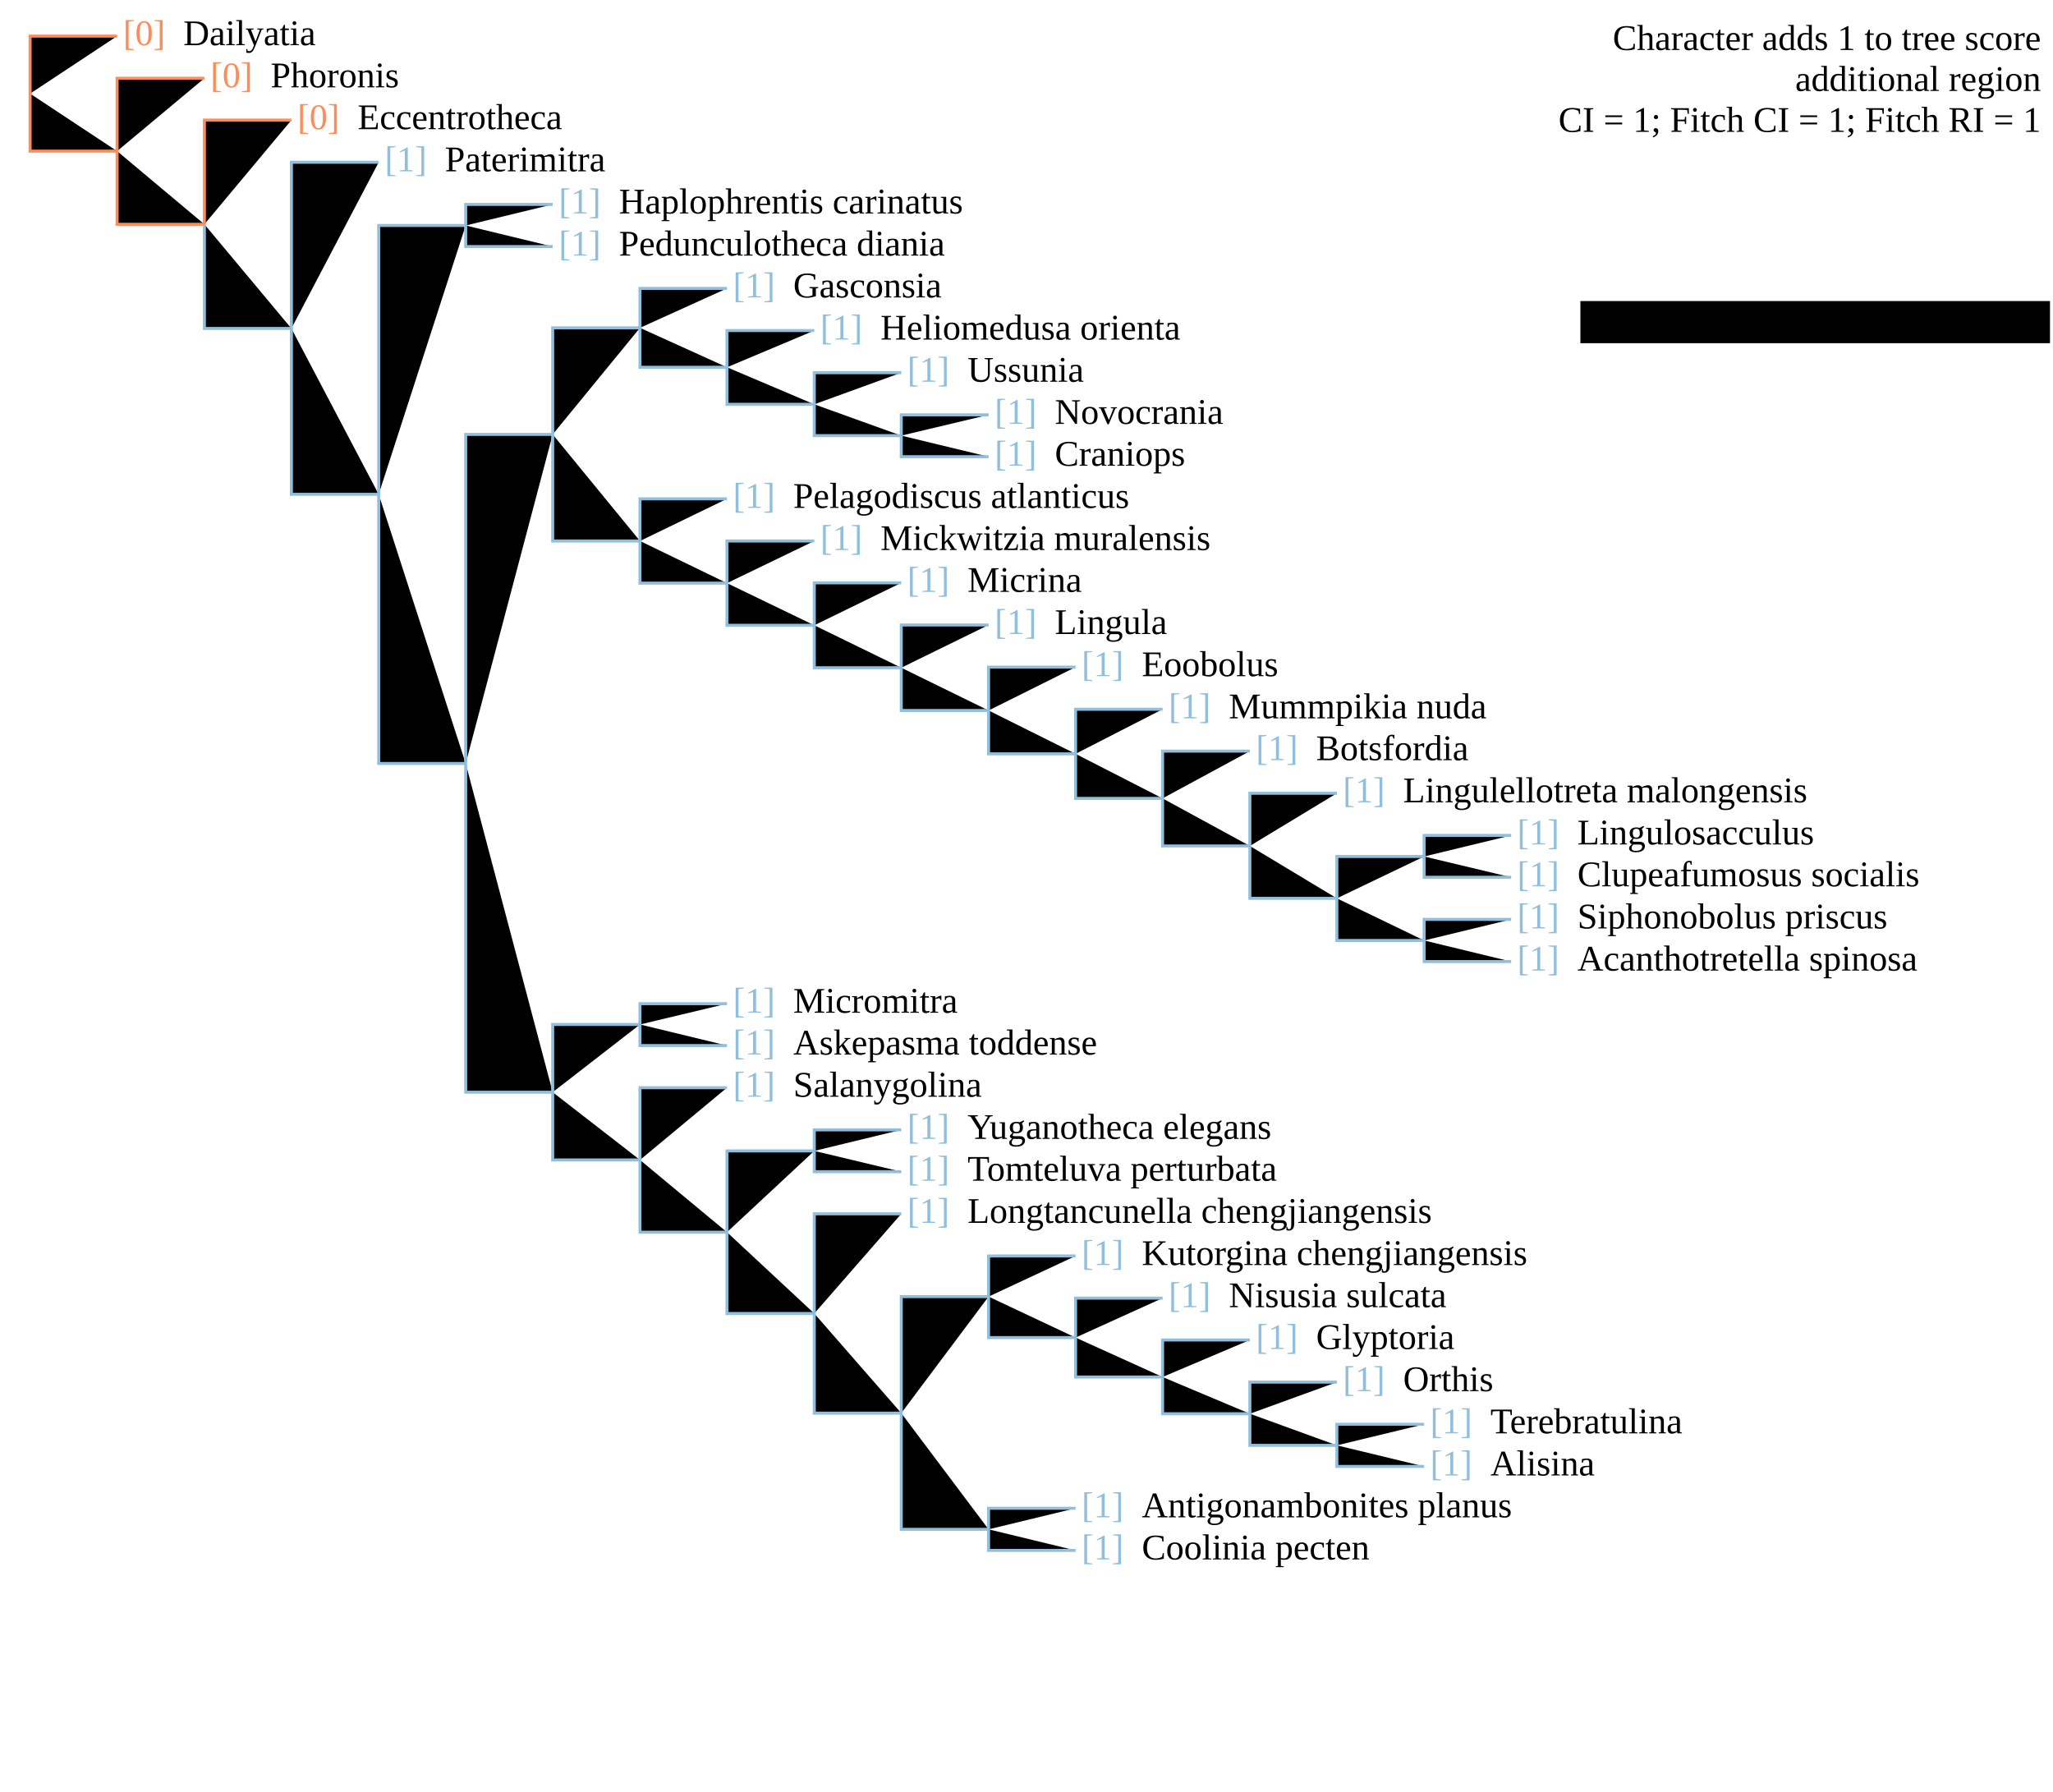
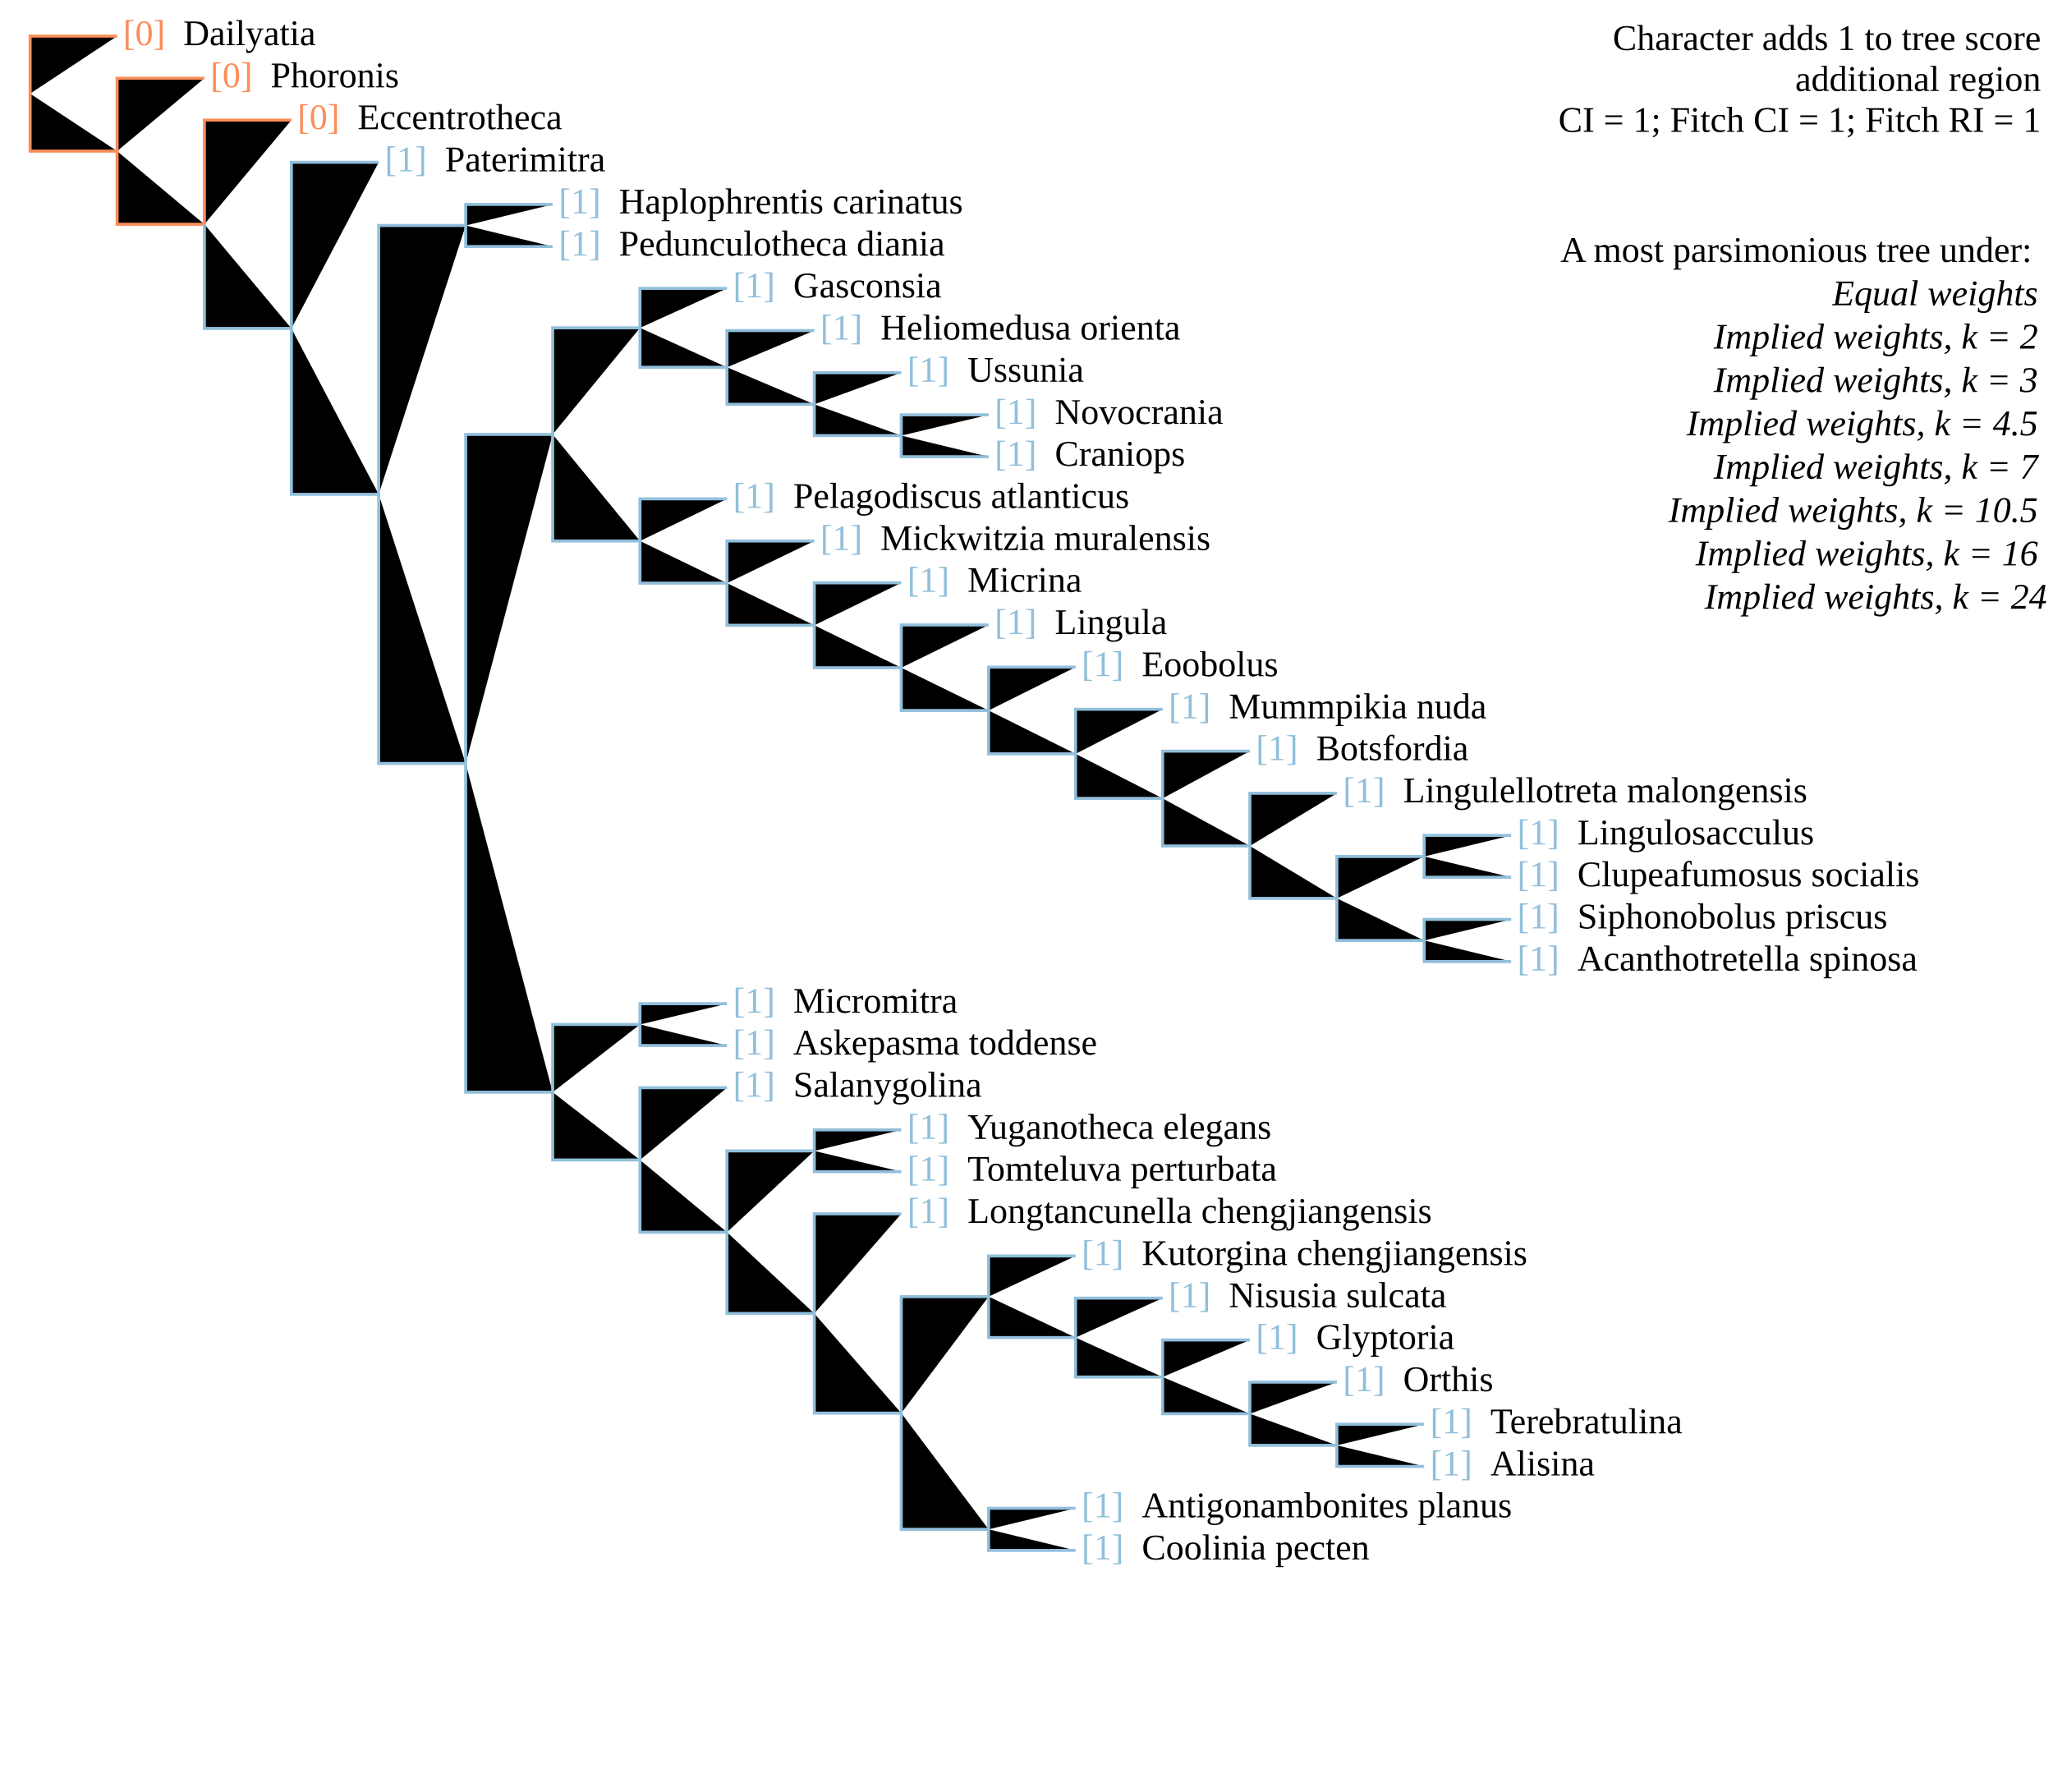
<svg xmlns="http://www.w3.org/2000/svg" version="1.1" width="682" height="595" class="tree" char="2">
+   <text x="678" y="16.6" text-anchor="end" class="stepsLabel">Character adds <tspan class="score">1</tspan> to tree score</text>
+   <text x="678" y="30.2" text-anchor="end" class="stepsLabel">
+     <tspan class="score" /> additional region</text>
+   <text x="678" y="43.8" text-anchor="end" class="stepsLabel">CI = 1; Fitch CI = 1; Fitch RI = 1</text>
+   <text x="678" y="71" text-anchor="end" class="stepsLabel">
+     <tspan dy="16">A most parsimonious tree under:</tspan>
+     <tspan x="680" style="font-style:italic" class="thisAn" dy="1.2em" />
+     <tspan x="680" style="font-style:italic" class="notThisAn" dy="1.2em" />
+     <tspan x="680" style="font-style:italic" class="notThisAn" dy="1.2em" />
+     <tspan x="680" style="font-style:italic" class="notThisAn" dy="1.2em" />
+     <tspan x="680" style="font-style:italic" class="notThisAn" dy="1.2em" />
+     <tspan x="680" style="font-style:italic" class="notThisAn" dy="1.2em" />
+     <tspan x="680" style="font-style:italic" class="notThisAn" dy="1.2em" />
+     <tspan x="680" style="font-style:italic" class="notThisAn" dy="1.2em">Equal weights</tspan>
+     <tspan x="680" style="font-style:italic" class="thisAn" dy="1.2em" />
+     <tspan x="680" style="font-style:italic" class="notThisAn" dy="1.2em" />
+     <tspan x="680" style="font-style:italic" class="notThisAn" dy="1.2em" />
+     <tspan x="680" style="font-style:italic" class="notThisAn" dy="1.2em" />
+     <tspan x="680" style="font-style:italic" class="notThisAn" dy="1.2em" />
+     <tspan x="680" style="font-style:italic" class="notThisAn" dy="1.2em" />
+     <tspan x="680" style="font-style:italic" class="notThisAn" dy="1.2em" />
+     <tspan x="680" style="font-style:italic" class="notThisAn" dy="1.2em">Implied weights, k = 2</tspan>
+     <tspan x="680" style="font-style:italic" class="thisAn" dy="1.2em" />
+     <tspan x="680" style="font-style:italic" class="notThisAn" dy="1.2em" />
+     <tspan x="680" style="font-style:italic" class="notThisAn" dy="1.2em" />
+     <tspan x="680" style="font-style:italic" class="notThisAn" dy="1.2em" />
+     <tspan x="680" style="font-style:italic" class="notThisAn" dy="1.2em" />
+     <tspan x="680" style="font-style:italic" class="notThisAn" dy="1.2em" />
+     <tspan x="680" style="font-style:italic" class="notThisAn" dy="1.2em" />
+     <tspan x="680" style="font-style:italic" class="notThisAn" dy="1.2em">Implied weights, k = 3</tspan>
+     <tspan x="680" style="font-style:italic" class="thisAn" dy="1.2em" />
+     <tspan x="680" style="font-style:italic" class="notThisAn" dy="1.2em" />
+     <tspan x="680" style="font-style:italic" class="notThisAn" dy="1.2em" />
+     <tspan x="680" style="font-style:italic" class="notThisAn" dy="1.2em" />
+     <tspan x="680" style="font-style:italic" class="notThisAn" dy="1.2em" />
+     <tspan x="680" style="font-style:italic" class="notThisAn" dy="1.2em" />
+     <tspan x="680" style="font-style:italic" class="notThisAn" dy="1.2em" />
+     <tspan x="680" style="font-style:italic" class="notThisAn" dy="1.2em">Implied weights, k = 4.5</tspan>
+     <tspan x="680" style="font-style:italic" class="thisAn" dy="1.2em" />
+     <tspan x="680" style="font-style:italic" class="notThisAn" dy="1.2em" />
+     <tspan x="680" style="font-style:italic" class="notThisAn" dy="1.2em" />
+     <tspan x="680" style="font-style:italic" class="notThisAn" dy="1.2em" />
+     <tspan x="680" style="font-style:italic" class="notThisAn" dy="1.2em" />
+     <tspan x="680" style="font-style:italic" class="notThisAn" dy="1.2em" />
+     <tspan x="680" style="font-style:italic" class="notThisAn" dy="1.2em" />
+     <tspan x="680" style="font-style:italic" class="notThisAn" dy="1.2em">Implied weights, k = 7</tspan>
+     <tspan x="680" style="font-style:italic" class="thisAn" dy="1.2em" />
+     <tspan x="680" style="font-style:italic" class="notThisAn" dy="1.2em" />
+     <tspan x="680" style="font-style:italic" class="notThisAn" dy="1.2em" />
+     <tspan x="680" style="font-style:italic" class="notThisAn" dy="1.2em" />
+     <tspan x="680" style="font-style:italic" class="notThisAn" dy="1.2em" />
+     <tspan x="680" style="font-style:italic" class="notThisAn" dy="1.2em" />
+     <tspan x="680" style="font-style:italic" class="notThisAn" dy="1.2em" />
+     <tspan x="680" style="font-style:italic" class="notThisAn" dy="1.2em">Implied weights, k = 10.5</tspan>
+     <tspan x="680" style="font-style:italic" class="thisAn" dy="1.2em" />
+     <tspan x="680" style="font-style:italic" class="notThisAn" dy="1.2em" />
+     <tspan x="680" style="font-style:italic" class="notThisAn" dy="1.2em" />
+     <tspan x="680" style="font-style:italic" class="notThisAn" dy="1.2em" />
+     <tspan x="680" style="font-style:italic" class="notThisAn" dy="1.2em" />
+     <tspan x="680" style="font-style:italic" class="notThisAn" dy="1.2em" />
+     <tspan x="680" style="font-style:italic" class="notThisAn" dy="1.2em" />
+     <tspan x="680" style="font-style:italic" class="notThisAn" dy="1.2em">Implied weights, k = 16</tspan>
+     <tspan x="680" style="font-style:italic" class="thisAn" dy="1.2em" />
+     <tspan x="680" style="font-style:italic" class="notThisAn" dy="1.2em" />
+     <tspan x="680" style="font-style:italic" class="notThisAn" dy="1.2em" />
+     <tspan x="680" style="font-style:italic" class="notThisAn" dy="1.2em" />
+     <tspan x="680" style="font-style:italic" class="notThisAn" dy="1.2em" />
+     <tspan x="680" style="font-style:italic" class="notThisAn" dy="1.2em" />
+     <tspan x="680" style="font-style:italic" class="notThisAn" dy="1.2em" />
+     <tspan x="680" style="font-style:italic" class="notThisAn" dy="1.2em">Implied weights, k = 24</tspan>
+   </text>
  <text x="40.9" y="15" fill="#fc8d59" class="flag">[0]</text>
  <text x="60.9" y="15" class="taxonLabel">Dailyatia</text>
  <text x="98.8" y="42.9" fill="#fc8d59" class="flag">[0]</text>
  <text x="118.8" y="42.9" class="taxonLabel">Eccentrotheca</text>
  <text x="69.9" y="29" fill="#fc8d59" class="flag">[0]</text>
  <text x="89.9" y="29" class="taxonLabel">Phoronis</text>
  <text x="127.8" y="56.9" fill="#91bfdb" class="flag">[1]</text>
  <text x="147.8" y="56.9" class="taxonLabel">Paterimitra</text>
  <text x="185.6" y="84.9" fill="#91bfdb" class="flag">[1]</text>
  <text x="205.6" y="84.9" class="taxonLabel">Pedunculotheca diania</text>
  <text x="185.6" y="70.9" fill="#91bfdb" class="flag">[1]</text>
  <text x="205.6" y="70.9" class="taxonLabel">Haplophrentis carinatus</text>
  <text x="243.5" y="98.8" fill="#91bfdb" class="flag">[1]</text>
  <text x="263.5" y="98.8" class="taxonLabel">Gasconsia</text>
  <text x="272.5" y="112.8" fill="#91bfdb" class="flag">[1]</text>
  <text x="292.5" y="112.8" class="taxonLabel">Heliomedusa orienta</text>
  <text x="301.4" y="126.8" fill="#91bfdb" class="flag">[1]</text>
  <text x="321.4" y="126.8" class="taxonLabel">Ussunia</text>
  <text x="330.4" y="154.7" fill="#91bfdb" class="flag">[1]</text>
  <text x="350.4" y="154.7" class="taxonLabel">Craniops</text>
  <text x="330.4" y="140.8" fill="#91bfdb" class="flag">[1]</text>
  <text x="350.4" y="140.8" class="taxonLabel">Novocrania</text>
  <text x="243.5" y="168.7" fill="#91bfdb" class="flag">[1]</text>
  <text x="263.5" y="168.7" class="taxonLabel">Pelagodiscus atlanticus</text>
  <text x="272.5" y="182.7" fill="#91bfdb" class="flag">[1]</text>
  <text x="292.5" y="182.7" class="taxonLabel">Mickwitzia muralensis</text>
  <text x="301.4" y="196.6" fill="#91bfdb" class="flag">[1]</text>
  <text x="321.4" y="196.6" class="taxonLabel">Micrina</text>
  <text x="330.4" y="210.6" fill="#91bfdb" class="flag">[1]</text>
  <text x="350.4" y="210.6" class="taxonLabel">Lingula</text>
  <text x="359.3" y="224.6" fill="#91bfdb" class="flag">[1]</text>
  <text x="379.3" y="224.6" class="taxonLabel">Eoobolus</text>
  <text x="388.2" y="238.6" fill="#91bfdb" class="flag">[1]</text>
  <text x="408.2" y="238.6" class="taxonLabel">Mummpikia nuda</text>
  <text x="417.2" y="252.5" fill="#91bfdb" class="flag">[1]</text>
  <text x="437.2" y="252.5" class="taxonLabel">Botsfordia</text>
  <text x="504" y="280.5" fill="#91bfdb" class="flag">[1]</text>
  <text x="524" y="280.5" class="taxonLabel">Lingulosacculus</text>
  <text x="446.1" y="266.5" fill="#91bfdb" class="flag">[1]</text>
  <text x="466.1" y="266.5" class="taxonLabel">Lingulellotreta malongensis</text>
  <text x="504" y="294.4" fill="#91bfdb" class="flag">[1]</text>
  <text x="524" y="294.4" class="taxonLabel">Clupeafumosus socialis</text>
  <text x="504" y="322.4" fill="#91bfdb" class="flag">[1]</text>
  <text x="524" y="322.4" class="taxonLabel">Acanthotretella spinosa</text>
  <text x="504" y="308.4" fill="#91bfdb" class="flag">[1]</text>
  <text x="524" y="308.4" class="taxonLabel">Siphonobolus priscus</text>
  <text x="243.5" y="350.3" fill="#91bfdb" class="flag">[1]</text>
  <text x="263.5" y="350.3" class="taxonLabel">Askepasma toddense</text>
  <text x="243.5" y="336.4" fill="#91bfdb" class="flag">[1]</text>
  <text x="263.5" y="336.4" class="taxonLabel">Micromitra</text>
  <text x="243.5" y="364.3" fill="#91bfdb" class="flag">[1]</text>
  <text x="263.5" y="364.3" class="taxonLabel">Salanygolina</text>
  <text x="301.4" y="392.2" fill="#91bfdb" class="flag">[1]</text>
  <text x="321.4" y="392.2" class="taxonLabel">Tomteluva perturbata</text>
  <text x="301.4" y="378.3" fill="#91bfdb" class="flag">[1]</text>
  <text x="321.4" y="378.3" class="taxonLabel">Yuganotheca elegans</text>
  <text x="359.3" y="420.2" fill="#91bfdb" class="flag">[1]</text>
  <text x="379.3" y="420.2" class="taxonLabel">Kutorgina chengjiangensis</text>
  <text x="388.2" y="434.2" fill="#91bfdb" class="flag">[1]</text>
  <text x="408.2" y="434.2" class="taxonLabel">Nisusia sulcata</text>
  <text x="417.2" y="448.1" fill="#91bfdb" class="flag">[1]</text>
  <text x="437.2" y="448.1" class="taxonLabel">Glyptoria</text>
  <text x="301.4" y="406.2" fill="#91bfdb" class="flag">[1]</text>
  <text x="321.4" y="406.2" class="taxonLabel">Longtancunella chengjiangensis</text>
  <text x="475.1" y="490.1" fill="#91bfdb" class="flag">[1]</text>
  <text x="495.1" y="490.1" class="taxonLabel">Alisina</text>
  <text x="446.1" y="462.1" fill="#91bfdb" class="flag">[1]</text>
  <text x="466.1" y="462.1" class="taxonLabel">Orthis</text>
  <text x="475.1" y="476.1" fill="#91bfdb" class="flag">[1]</text>
  <text x="495.1" y="476.1" class="taxonLabel">Terebratulina</text>
  <text x="359.3" y="518" fill="#91bfdb" class="flag">[1]</text>
  <text x="379.3" y="518" class="taxonLabel">Coolinia pecten</text>
  <text x="359.3" y="504" fill="#91bfdb" class="flag">[1]</text>
  <text x="379.3" y="504" class="taxonLabel">Antigonambonites planus</text>
  <path d="M10,31.1V12H38.9" stroke="#fc8d59" />
  <path d="M10,31.1V50.2H38.9" stroke="#fc8d59" />
  <path d="M38.9,50.2V26H67.9" stroke="#fc8d59" />
  <path d="M38.9,50.2V74.5H67.9" stroke="#fc8d59" />
  <path d="M67.9,74.5V39.9H96.8" stroke="#fc8d59" />
  <path d="M67.9,74.5V109.1H96.8" stroke="#91bfdb" />
  <path d="M96.8,109.1V53.9H125.8" stroke="#91bfdb" />
  <path d="M96.8,109.1V164.2H125.8" stroke="#91bfdb" />
  <path d="M125.8,164.2V74.9H154.7" stroke="#91bfdb" />
  <path d="M154.7,74.9V67.9H183.6" stroke="#91bfdb" />
  <path d="M154.7,74.9V81.9H183.6" stroke="#91bfdb" />
  <path d="M125.8,164.2V253.6H154.7" stroke="#91bfdb" />
  <path d="M154.7,253.6V144.3H183.6" stroke="#91bfdb" />
  <path d="M183.6,144.3V108.9H212.6" stroke="#91bfdb" />
  <path d="M212.6,108.9V95.8H241.5" stroke="#91bfdb" />
  <path d="M212.6,108.9V122H241.5" stroke="#91bfdb" />
  <path d="M241.5,122V109.8H270.5" stroke="#91bfdb" />
  <path d="M241.5,122V134.3H270.5" stroke="#91bfdb" />
  <path d="M270.5,134.3V123.8H299.4" stroke="#91bfdb" />
  <path d="M270.5,134.3V144.7H299.4" stroke="#91bfdb" />
  <path d="M299.4,144.7V137.8H328.4" stroke="#91bfdb" />
  <path d="M299.4,144.7V151.7H328.4" stroke="#91bfdb" />
  <path d="M183.6,144.3V179.7H212.6" stroke="#91bfdb" />
  <path d="M212.6,179.7V165.7H241.5" stroke="#91bfdb" />
  <path d="M212.6,179.7V193.7H241.5" stroke="#91bfdb" />
  <path d="M241.5,193.7V179.7H270.5" stroke="#91bfdb" />
  <path d="M241.5,193.7V207.7H270.5" stroke="#91bfdb" />
  <path d="M270.5,207.7V193.6H299.4" stroke="#91bfdb" />
  <path d="M270.5,207.7V221.8H299.4" stroke="#91bfdb" />
  <path d="M299.4,221.8V207.6H328.4" stroke="#91bfdb" />
  <path d="M299.4,221.8V236H328.4" stroke="#91bfdb" />
  <path d="M328.4,236V221.6H357.3" stroke="#91bfdb" />
  <path d="M328.4,236V250.4H357.3" stroke="#91bfdb" />
  <path d="M357.3,250.4V235.6H386.2" stroke="#91bfdb" />
  <path d="M357.3,250.4V265.2H386.2" stroke="#91bfdb" />
  <path d="M386.2,265.2V249.5H415.2" stroke="#91bfdb" />
  <path d="M386.2,265.2V281H415.2" stroke="#91bfdb" />
  <path d="M415.2,281V263.5H444.1" stroke="#91bfdb" />
  <path d="M415.2,281V298.4H444.1" stroke="#91bfdb" />
  <path d="M444.1,298.4V284.5H473.1" stroke="#91bfdb" />
  <path d="M473.1,284.5V277.5H502" stroke="#91bfdb" />
  <path d="M473.1,284.5V291.4H502" stroke="#91bfdb" />
  <path d="M444.1,298.4V312.4H473.1" stroke="#91bfdb" />
  <path d="M473.1,312.4V305.4H502" stroke="#91bfdb" />
  <path d="M473.1,312.4V319.4H502" stroke="#91bfdb" />
  <path d="M154.7,253.6V362.8H183.6" stroke="#91bfdb" />
  <path d="M183.6,362.8V340.3H212.6" stroke="#91bfdb" />
  <path d="M212.6,340.3V333.4H241.5" stroke="#91bfdb" />
  <path d="M212.6,340.3V347.3H241.5" stroke="#91bfdb" />
  <path d="M183.6,362.8V385.3H212.6" stroke="#91bfdb" />
  <path d="M212.6,385.3V361.3H241.5" stroke="#91bfdb" />
  <path d="M212.6,385.3V409.3H241.5" stroke="#91bfdb" />
  <path d="M241.5,409.3V382.3H270.5" stroke="#91bfdb" />
  <path d="M270.5,382.3V375.3H299.4" stroke="#91bfdb" />
  <path d="M270.5,382.3V389.2H299.4" stroke="#91bfdb" />
  <path d="M241.5,409.3V436.3H270.5" stroke="#91bfdb" />
  <path d="M270.5,436.3V403.2H299.4" stroke="#91bfdb" />
  <path d="M270.5,436.3V469.4H299.4" stroke="#91bfdb" />
  <path d="M299.4,469.4V430.7H328.4" stroke="#91bfdb" />
  <path d="M328.4,430.7V417.2H357.3" stroke="#91bfdb" />
  <path d="M328.4,430.7V444.3H357.3" stroke="#91bfdb" />
  <path d="M357.3,444.3V431.2H386.2" stroke="#91bfdb" />
  <path d="M357.3,444.3V457.4H386.2" stroke="#91bfdb" />
  <path d="M386.2,457.4V445.1H415.2" stroke="#91bfdb" />
  <path d="M386.2,457.4V469.6H415.2" stroke="#91bfdb" />
  <path d="M415.2,469.6V459.1H444.1" stroke="#91bfdb" />
  <path d="M415.2,469.6V480.1H444.1" stroke="#91bfdb" />
  <path d="M444.1,480.1V473.1H473.1" stroke="#91bfdb" />
  <path d="M444.1,480.1V487.1H473.1" stroke="#91bfdb" />
  <path d="M299.4,469.4V508H328.4" stroke="#91bfdb" />
  <path d="M328.4,508V501H357.3" stroke="#91bfdb" />
  <path d="M328.4,508V515H357.3" stroke="#91bfdb" />
-   <text x="678" y="16.6" text-anchor="end" class="stepsLabel">Character adds <tspan class="score">1</tspan> to tree score</text>
-   <text x="678" y="30.2" text-anchor="end" class="stepsLabel">
-     <tspan class="score" /> additional region</text>
-   <text x="678" y="43.8" text-anchor="end" class="stepsLabel">CI = 1; Fitch CI = 1; Fitch RI = 1</text>
-   <path d="M681,100h-156v14h156z" class="analysis" />
</svg>
